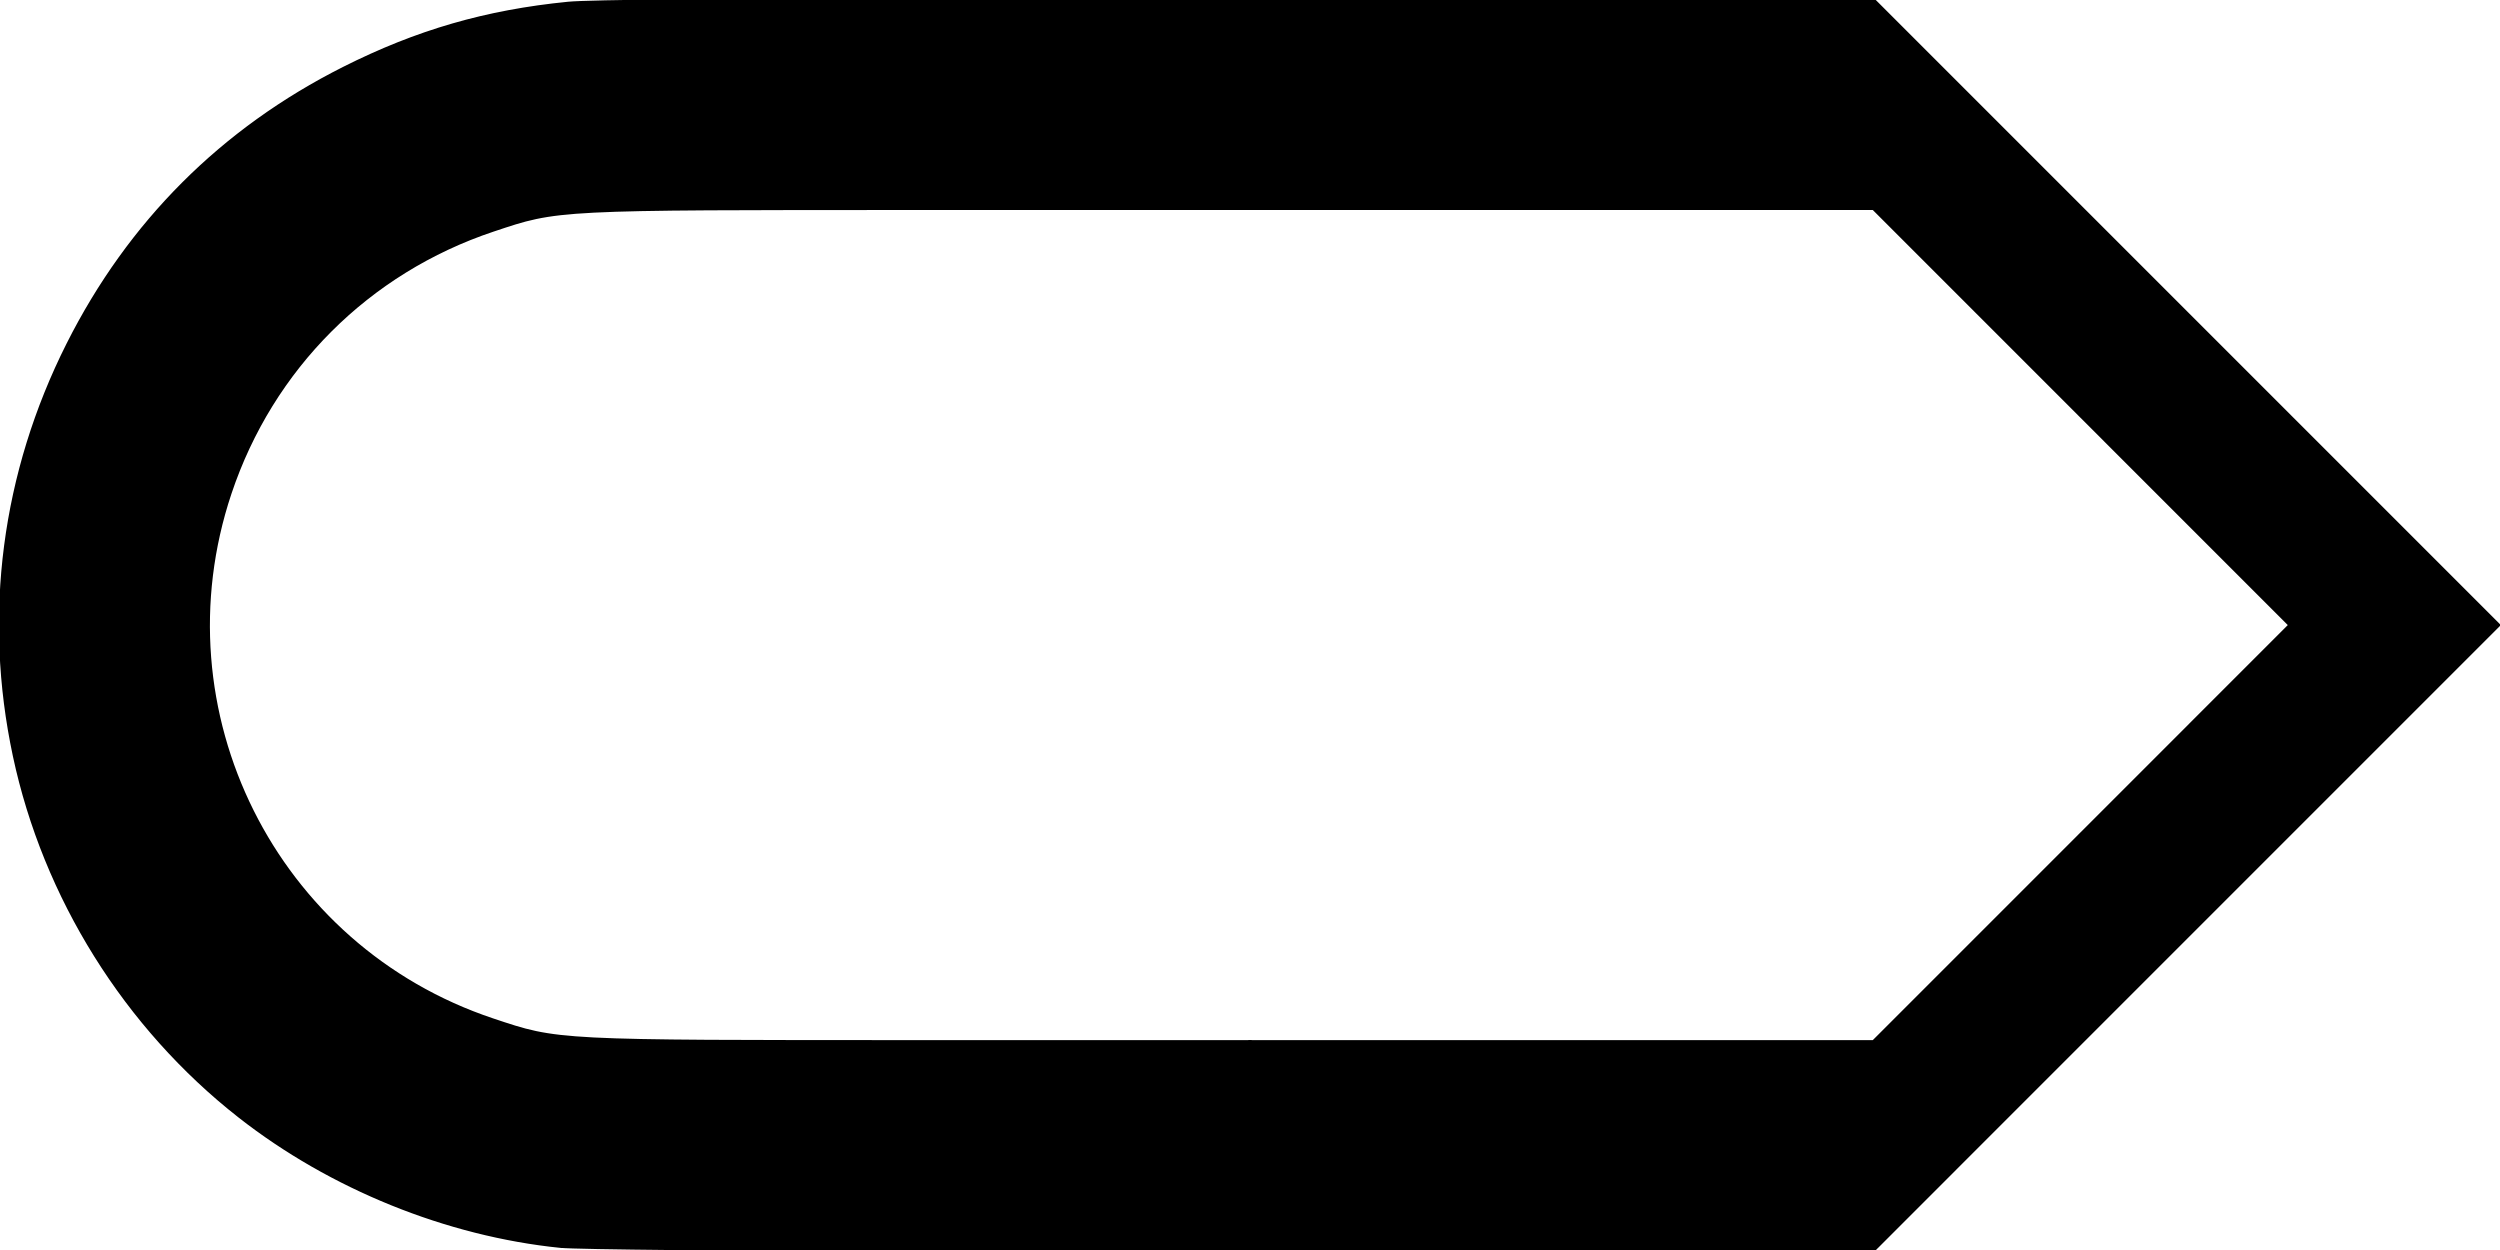
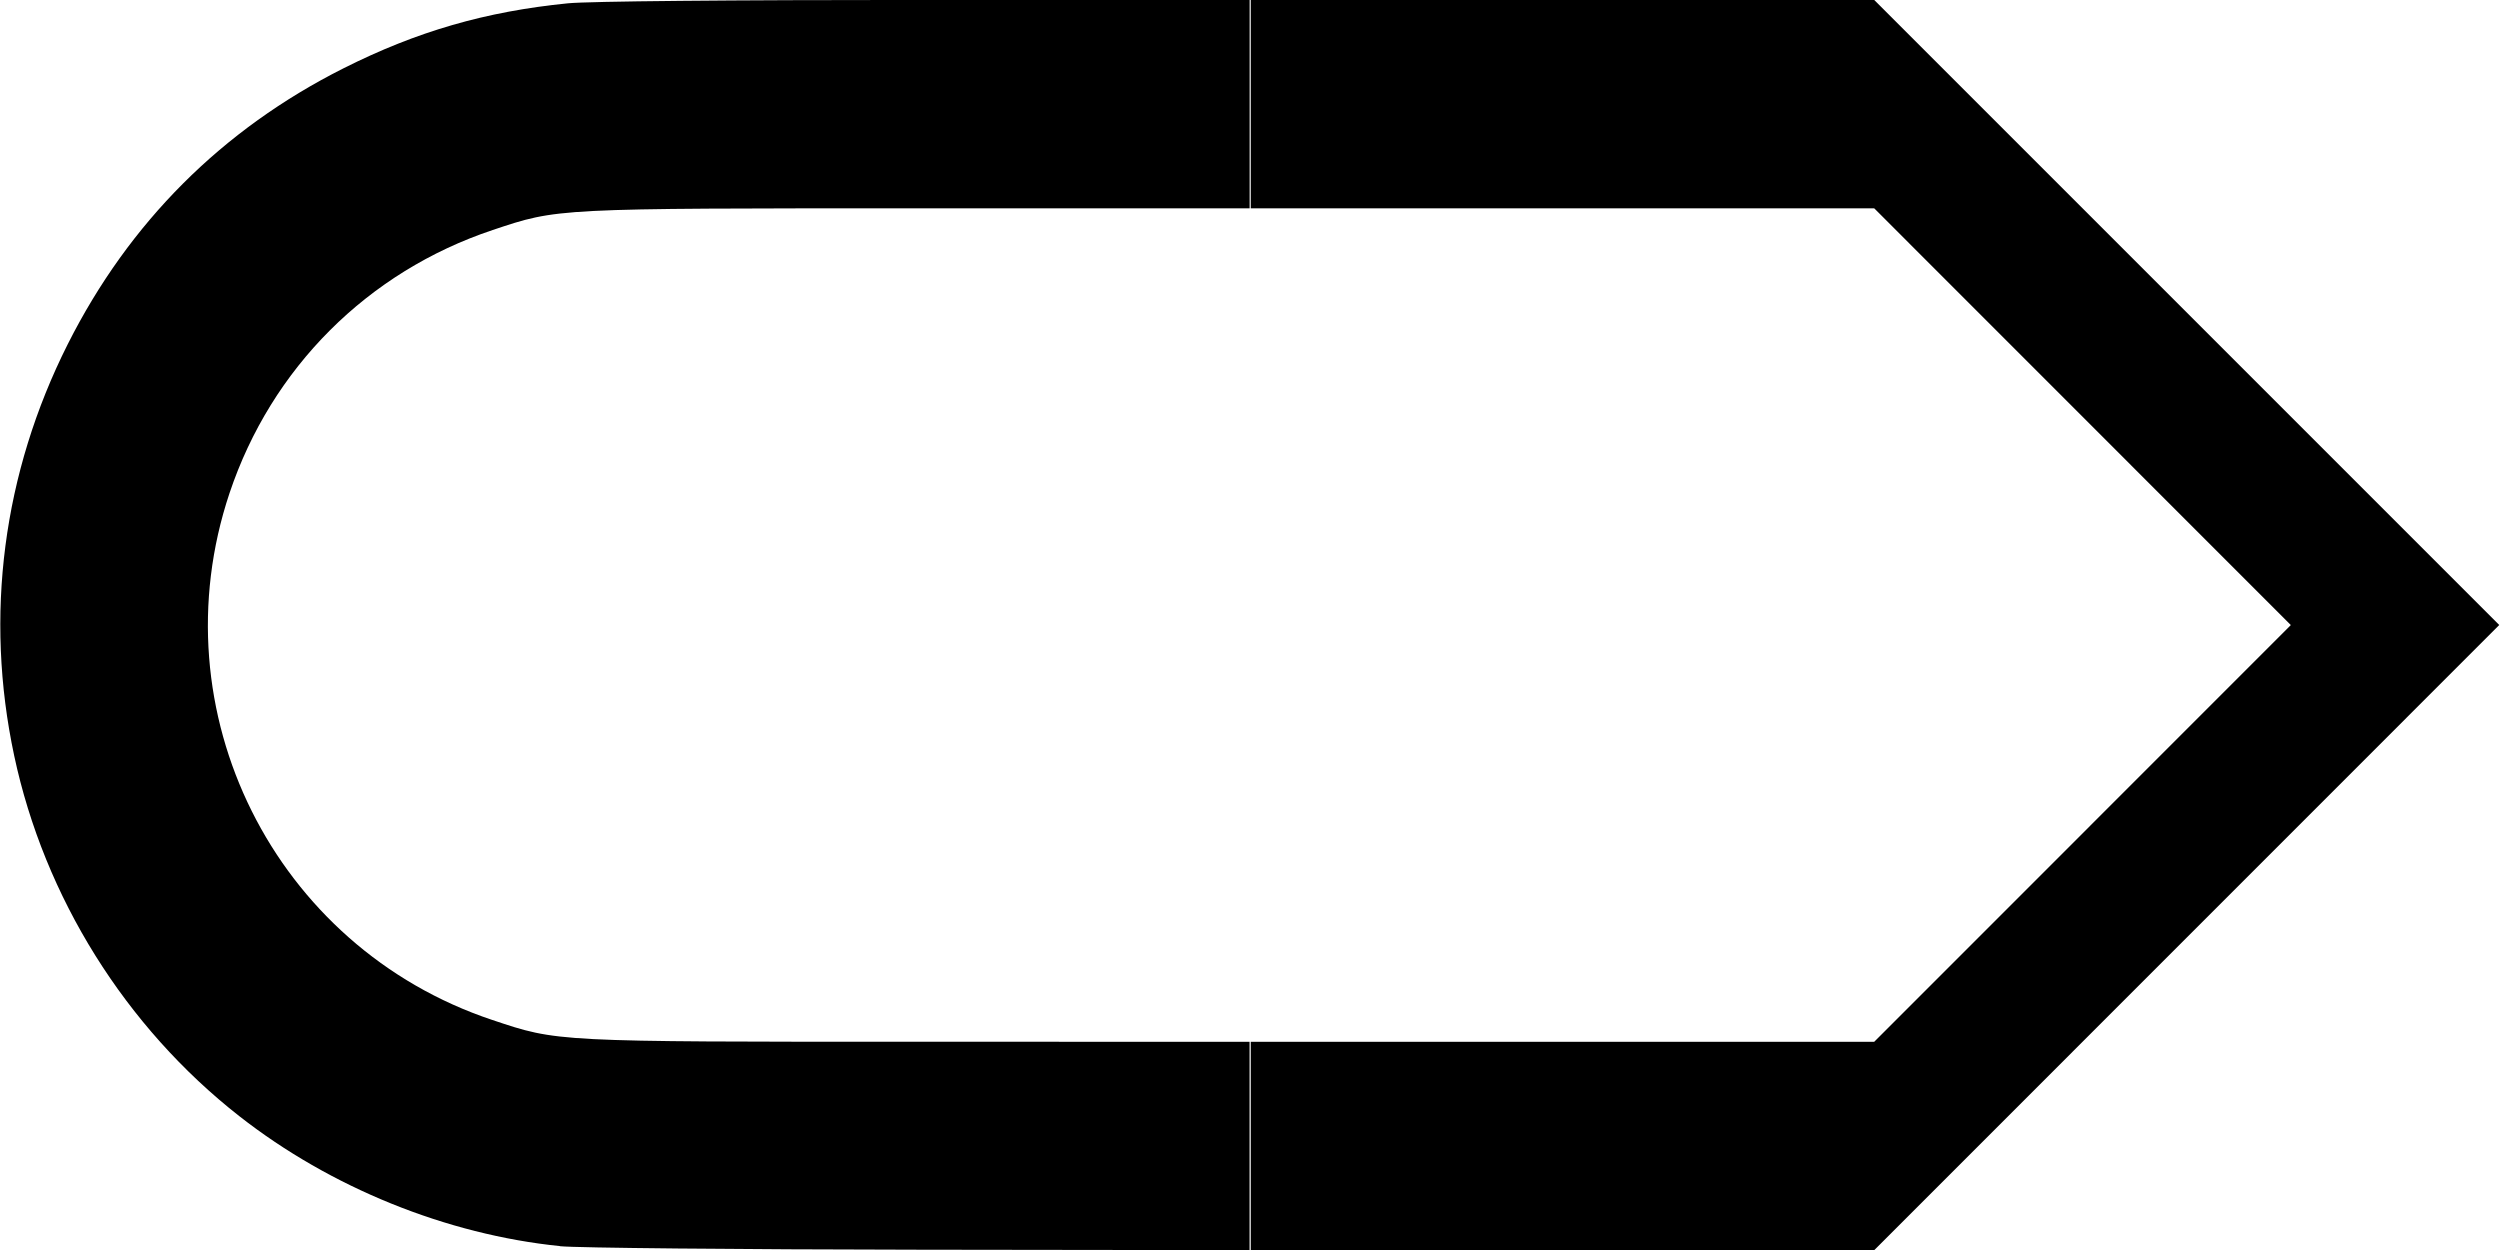
- <svg xmlns="http://www.w3.org/2000/svg" width="200mm" height="100mm" viewBox="0 0 200 100" version="1.1" id="svg8">
-   <defs id="defs2" />
-   <g id="layer1">
-     <path style="fill:#000000;stroke-width:0.265;stroke:#000000;stroke-opacity:1.0" d="m -300,191.678 v -8.334 h 8.334 8.334 V 175.009 166.675 H -291.666 -300 V 150.006 133.338 h 8.334 8.334 v -8.334 -8.334 H -291.666 -300 v -8.334 -8.334 h 50.006 50.006 v 8.334 8.334 h -33.338 -33.337 v 33.337 33.337 h 33.337 33.337 v 8.334 8.334 H -249.994 -300 Z" id="path849" />
-     <path style="fill:#000000;stroke-width:0.265;stroke:#000000;stroke-opacity:1.0" d="m -278.537,99.721 c -7.727,-1.106 -15.033,-6.398 -18.572,-13.453 -2.065,-4.117 -2.784,-7.617 -2.566,-12.499 0.2,-4.481 1.176,-7.771 3.476,-11.711 1.615,-2.767 6.029,-7.075 8.886,-8.673 2.562,-1.433 6.453,-2.772 8.755,-3.012 1.655,-0.173 2.159,-0.616 0.704,-0.619 -3.261,-0.007 -9.725,-2.753 -13.109,-5.568 -3.878,-3.227 -6.864,-7.938 -8.185,-12.914 -0.572,-2.156 -0.677,-3.122 -0.677,-6.254 0,-3.139 0.104,-4.096 0.682,-6.274 2.313,-8.718 9.043,-15.452 17.879,-17.891 l 2.55,-0.704 39.357,-0.074 L -200,0 v 8.338 8.338 l -38.695,0.07 -38.695,0.07 -1.403,0.777 c -1.595,0.884 -2.927,2.25 -3.809,3.907 -0.875,1.645 -0.875,5.391 0,7.035 0.931,1.749 2.333,3.141 3.979,3.949 1.483,0.728 1.562,0.737 8.112,0.892 5.857,0.138 6.827,0.224 8.467,0.749 5.264,1.684 9.412,5.812 11.054,11.001 0.831,2.626 0.831,7.163 0,9.79 -1.643,5.191 -5.8,9.327 -11.054,10.997 -1.671,0.531 -2.332,0.584 -6.762,0.537 -7.343,-0.077 -9.731,0.46 -11.964,2.694 -4.038,4.038 -2.844,10.889 2.342,13.441 l 1.303,0.641 38.563,0.07 38.563,0.07 v 8.331 8.331 l -38.431,-0.033 c -21.374,-0.018 -39.174,-0.139 -40.106,-0.273 z" id="path865" />
-     <path style="fill:#000000;stroke-width:0.265;stroke:#000000;stroke-opacity:1.0" d="m -400.012,-49.994 v -50.006 H -350.006 -300 v 8.334 8.334 h -41.672 -41.672 v 33.337 33.337 H -341.672 -300 v 8.334 8.334 h -50.006 -50.006 z" id="path881" />
-     <path style="fill:#000000;stroke-width:0.265;stroke:#000000;stroke-opacity:1.0" d="m -255.166,-0.302 c -9.088,-0.927 -18.37,-4.687 -25.654,-10.39 -9.12,-7.142 -15.611,-17.531 -18.021,-28.847 -2.389,-11.215 -0.904,-22.608 4.292,-32.928 4.898,-9.727 12.337,-17.168 22.056,-22.062 5.861,-2.951 11.371,-4.547 17.951,-5.199 1.666,-0.165 12.895,-0.271 28.641,-0.271 H -200 v 8.334 8.334 l -26.392,0.001 c -29.274,10e-4 -28.932,-0.016 -34.164,1.734 -10.007,3.347 -17.706,11.046 -21.053,21.053 -5.837,17.451 3.57,36.311 21.019,42.142 5.272,1.762 4.902,1.743 34.197,1.744 l 26.392,10e-4 v 8.334 8.334 l -26.392,-0.036 c -14.516,-0.02 -27.464,-0.145 -28.773,-0.279 z" id="path897" />
-     <path style="fill:#000000;stroke-width:0.265;stroke:#000000;stroke-opacity:1.0" d="m -174.877,-24.991 -25.002,-25.003 25.002,-25.003 25.002,-25.003 h 24.938 24.938 v 8.334 8.334 h -24.938 -24.938 l -16.667,16.669 -16.667,16.669 16.667,16.669 16.667,16.669 h 24.938 24.938 v 8.334 8.334 h -24.938 -24.938 z" id="path913" />
-     <path style="fill:#000000;stroke-width:0.265;stroke:#000000;stroke-opacity:1.0" d="M -174.877,75.009 -149.875,50.006 -174.877,25.003 -199.879,0 h 49.94 49.94 v 8.334 8.334 h -33.403 -33.403 l 16.667,16.669 16.667,16.669 -16.667,16.669 -16.667,16.669 h 33.403 33.403 v 8.334 8.334 h -49.94 -49.94 z" id="path929" />
-     <path style="fill:#000000;stroke-width:0.265;stroke:#000000;stroke-opacity:1.0" d="m -391.546,191.678 -8.331,-8.334 8.331,-8.334 8.331,-8.334 -8.331,-8.334 -8.331,-8.334 8.331,-8.334 8.331,-8.334 -8.331,-8.334 -8.331,-8.334 8.331,-8.334 8.331,-8.334 H -341.607 -300 v 8.334 8.334 h -41.736 -41.736 l 8.331,8.334 8.331,8.334 -8.331,8.334 -8.331,8.334 8.331,8.334 8.331,8.334 -8.331,8.334 -8.331,8.334 H -341.736 -300 v 8.334 8.334 h -41.607 -41.607 z" id="path945" />
-     <path style="fill:#000000;stroke-width:0.265;stroke:#000000;stroke-opacity:1.0" d="M -200.012,150.006 V 100 h 16.601 16.601 l 8.402,8.399 8.402,8.399 8.402,-8.399 8.402,-8.399 h 16.601 16.601 v 8.334 8.334 h -16.566 -16.566 l -8.325,8.202 c -4.579,4.511 -8.418,8.202 -8.531,8.202 -0.113,0 -3.962,-3.691 -8.552,-8.202 l -8.347,-8.202 h -8.228 -8.228 v 33.337 33.337 h 8.229 8.229 l 8.34,-8.202 c 4.587,-4.511 8.441,-8.202 8.564,-8.202 0.123,0 3.963,3.691 8.533,8.202 l 8.309,8.202 h 16.57 16.57 v 8.334 8.334 h -16.601 -16.601 l -8.402,-8.399 -8.402,-8.399 -8.402,8.399 -8.402,8.399 h -16.601 -16.601 z" id="path961" />
-     <path style="fill:#000000;stroke-width:0.265;stroke:#000000;stroke-opacity:1.0" d="m -366.676,98.623 c -0.003,-3.815 -1.659,-9.992 -3.768,-14.056 -1.351,-2.603 -4.382,-6.689 -6.32,-8.519 -5.77,-5.449 -13.166,-8.75 -20.801,-9.283 l -2.447,-0.171 v -16.629 -16.629 l 1.389,-0.001 c 3.815,-0.003 10.001,-1.661 14.046,-3.766 5.813,-3.024 11.112,-8.323 14.136,-14.136 2.104,-4.045 3.763,-10.23 3.766,-14.046 L -366.675,0 H -333.337 -300 v 8.334 8.334 h -26.428 -26.428 l -0.604,1.521 c -5.127,12.904 -15.457,23.234 -28.363,28.363 l -1.521,0.605 v 2.849 2.849 l 1.521,0.599 c 2.849,1.122 8.13,3.97 10.468,5.646 4.828,3.461 8.822,7.457 12.244,12.249 1.683,2.358 4.567,7.695 5.658,10.474 l 0.597,1.521 H -326.428 -300 v 8.334 8.334 h -33.337 -33.337 l -10e-4,-1.389 z" id="path977" />
-     <path style="fill:#000000;stroke-width:0.265;stroke:#000000;stroke-opacity:1.0" d="m 500.025,191.678 v -8.334 h -8.334 -8.334 v -8.334 -8.334 h 8.334 8.334 V 150.006 133.338 h -8.334 -8.334 v -8.334 -8.334 h 8.334 8.334 V 108.334 100 H 450.019 400.012 v 8.334 8.334 h 33.338 33.337 v 33.337 33.337 h -33.337 -33.337 v 8.334 8.334 h 50.006 50.006 z" id="path983" />
-     <path style="fill:#000000;stroke-width:0.265;stroke:#000000;stroke-opacity:1.0" d="m 478.562,99.721 c 7.727,-1.107 15.033,-6.398 18.572,-13.453 2.065,-4.117 2.784,-7.617 2.566,-12.499 -0.2,-4.481 -1.176,-7.771 -3.476,-11.711 -1.615,-2.767 -6.029,-7.075 -8.886,-8.673 -2.562,-1.433 -6.453,-2.772 -8.755,-3.012 -1.655,-0.173 -2.159,-0.616 -0.704,-0.619 3.261,-0.007 9.725,-2.753 13.109,-5.568 3.878,-3.227 6.864,-7.938 8.185,-12.914 0.572,-2.156 0.677,-3.122 0.677,-6.254 0,-3.139 -0.104,-4.096 -0.682,-6.274 -2.313,-8.718 -9.043,-15.452 -17.879,-17.891 l -2.55,-0.704 -39.357,-0.074 -39.357,-0.074 V 8.338 16.675 l 38.695,0.07 38.695,0.07 1.403,0.777 c 1.595,0.884 2.927,2.25 3.809,3.907 0.875,1.645 0.875,5.391 0,7.035 -0.931,1.749 -2.333,3.141 -3.979,3.949 -1.483,0.728 -1.562,0.737 -8.112,0.892 -5.857,0.138 -6.827,0.224 -8.467,0.749 -5.264,1.684 -9.412,5.812 -11.054,11.001 -0.831,2.626 -0.831,7.163 0,9.79 1.643,5.191 5.8,9.327 11.054,10.997 1.671,0.531 2.332,0.584 6.762,0.537 7.343,-0.077 9.731,0.46 11.964,2.694 4.038,4.038 2.844,10.889 -2.342,13.441 l -1.303,0.641 -38.563,0.07 -38.563,0.07 v 8.331 8.331 l 38.431,-0.033 c 21.374,-0.018 39.174,-0.139 40.106,-0.273 z" id="path985" />
-     <path style="fill:#000000;stroke-width:0.265;stroke:#000000;stroke-opacity:1.0" d="M 400.012,-49.994 V -100 H 350.006 300 v 8.334 8.334 h 41.672 41.672 v 33.337 33.337 H 341.672 300 v 8.334 8.334 h 50.006 50.006 z" id="path987" />
-     <path style="fill:#000000;stroke-width:0.265;stroke:#000000;stroke-opacity:1.0" d="m 455.191,-0.302 c 9.088,-0.927 18.37,-4.687 25.654,-10.39 9.12,-7.142 15.611,-17.531 18.021,-28.847 2.389,-11.215 0.904,-22.608 -4.292,-32.928 -4.898,-9.727 -12.337,-17.168 -22.056,-22.062 -5.861,-2.951 -11.371,-4.547 -17.951,-5.199 -1.666,-0.165 -12.895,-0.271 -28.641,-0.271 h -25.901 v 8.334 8.334 l 26.392,0.001 c 29.274,10e-4 28.932,-0.016 34.164,1.734 10.007,3.347 17.706,11.046 21.053,21.053 5.837,17.451 -3.57,36.311 -21.019,42.142 -5.272,1.762 -4.902,1.743 -34.197,1.744 l -26.392,0.001 v 8.334 8.334 l 26.392,-0.036 c 14.516,-0.02 27.464,-0.145 28.773,-0.279 z" id="path989" />
-     <path style="fill:#000000;stroke-width:0.265;stroke:#000000;stroke-opacity:1.0" d="m 574.877,-24.991 25.002,-25.003 -25.002,-25.003 -25.002,-25.003 H 524.938 500 v 8.334 8.334 h 24.938 24.938 l 16.667,16.669 16.667,16.669 -16.667,16.669 -16.667,16.669 H 524.938 500 v 8.334 8.334 h 24.938 24.938 z" id="path991" />
-     <path style="fill:#000000;stroke-width:0.265;stroke:#000000;stroke-opacity:1.0" d="M 574.877,75.009 549.875,50.006 574.877,25.003 599.879,1e-6 H 549.94 500 v 8.334 8.334 h 33.403 33.403 l -16.667,16.669 -16.667,16.669 16.667,16.669 16.667,16.669 H 533.403 500 v 8.334 8.334 h 49.94 49.94 z" id="path993" />
-     <path style="fill:#000000;stroke-width:0.265;stroke:#000000;stroke-opacity:1.0" d="m 391.546,191.678 8.331,-8.334 -8.331,-8.334 -8.331,-8.334 8.331,-8.334 8.331,-8.334 -8.331,-8.334 -8.331,-8.334 8.331,-8.334 8.331,-8.334 -8.331,-8.334 L 383.215,100 H 341.607 300 v 8.334 8.334 h 41.736 41.736 l -8.331,8.334 -8.331,8.334 8.331,8.334 8.331,8.334 -8.331,8.334 -8.331,8.334 8.331,8.334 8.331,8.334 H 341.736 300 v 8.334 8.334 h 41.607 41.607 z" id="path995" />
-     <path style="fill:#000000;stroke-width:0.265;stroke:#000000;stroke-opacity:1.0" d="M 600.013,150.006 V 100 h -16.601 -16.601 l -8.402,8.399 -8.402,8.399 -8.402,-8.399 L 533.202,100 H 516.601 500 v 8.334 8.334 h 16.566 16.566 l 8.325,8.202 c 4.579,4.511 8.418,8.202 8.531,8.202 0.113,0 3.962,-3.691 8.552,-8.202 l 8.347,-8.202 h 8.228 8.228 v 33.337 33.337 h -8.229 -8.229 l -8.34,-8.202 c -4.587,-4.511 -8.441,-8.202 -8.564,-8.202 -0.123,0 -3.963,3.691 -8.533,8.202 l -8.309,8.202 H 516.57 500 v 8.334 8.334 h 16.601 16.601 l 8.402,-8.399 8.402,-8.399 8.402,8.399 8.402,8.399 h 16.601 16.601 z" id="path997" />
-     <path style="fill:#000000;stroke-width:0.265;stroke:#000000;stroke-opacity:1.0" d="m 366.676,98.623 c 0.003,-3.815 1.659,-9.992 3.768,-14.056 1.351,-2.603 4.382,-6.689 6.32,-8.519 5.77,-5.449 13.166,-8.75 20.801,-9.283 l 2.447,-0.171 v -16.629 -16.629 l -1.389,-0.001 c -3.815,-0.003 -10.001,-1.661 -14.046,-3.766 -5.813,-3.024 -11.112,-8.323 -14.136,-14.136 -2.104,-4.045 -3.763,-10.23 -3.766,-14.046 L 366.675,1e-6 H 333.337 300 v 8.334 8.334 h 26.428 26.428 l 0.604,1.521 c 5.127,12.904 15.457,23.234 28.363,28.363 l 1.521,0.605 v 2.849 2.849 l -1.521,0.599 c -2.849,1.122 -8.13,3.97 -10.468,5.646 -4.828,3.461 -8.822,7.457 -12.244,12.249 -1.683,2.358 -4.567,7.695 -5.658,10.474 l -0.597,1.521 H 326.428 300 v 8.334 8.334 h 33.337 33.337 l 10e-4,-1.389 z" id="path999" />
-     <path style="fill:#000000;stroke:#000000;stroke-width:0.265;stroke-opacity:1" d="M 44.834,99.698 C 35.746,98.771 26.464,95.011 19.18,89.308 10.06,82.166 3.569,71.777 1.159,60.461 -1.23,49.246 0.255,37.853 5.451,27.532 10.349,17.805 17.788,10.364 27.507,5.47 33.368,2.519 38.878,0.923 45.458,0.271 47.123,0.106 58.353,0 74.099,0 h 25.901 v 8.334 8.334 l -26.392,0.001 c -29.274,0.001 -28.932,-0.016 -34.164,1.734 -10.007,3.347 -17.706,11.046 -21.053,21.053 -5.837,17.451 3.57,36.311 21.019,42.142 5.272,1.762 4.902,1.743 34.197,1.744 l 26.392,0.001 v 8.334 8.334 l -26.392,-0.036 c -14.516,-0.02 -27.464,-0.145 -28.773,-0.279 z" id="path1017" />
-     <path style="fill:#000000;stroke:#000000;stroke-width:0.265;stroke-opacity:1" d="M 174.877,75.009 199.879,50.006 174.877,25.003 149.875,0 H 124.938 100 v 8.334 8.334 h 24.938 24.938 l 16.667,16.669 16.667,16.669 -16.667,16.669 -16.667,16.669 H 124.938 100 v 8.334 8.334 h 24.938 24.938 z" id="path1023" />
-   </g>
+ <svg xmlns="http://www.w3.org/2000/svg" viewBox="0 0 40 20">
+   <path d="m8.962 19.938c-1.818-.185-3.674-.937-5.131-2.078-1.824-1.428-3.122-3.506-3.604-5.769-.478-2.243-.181-4.522.858-6.586.98-1.945 2.467-3.434 4.411-4.412 1.172-.59 2.274-.909 3.59-1.04.333-.033 2.579-.054 5.728-.054h5.18v3.334l-5.278 2e-4c-5.855 2e-4-5.786-.003-6.833.347-2.001.669-3.541 2.209-4.211 4.211-1.167 3.49.714 7.262 4.204 8.428 1.054.352.98.349 6.839.349l5.278 2e-4v3.334l-5.278-.007c-2.903-.004-5.493-.029-5.755-.056z" />
+   <path transform="translate(20, 0)" d="m14.988 15.001 5-5.001-10.001-10.001h-9.975v3.334h9.975l3.333 3.334 3.333 3.334-3.333 3.334-3.333 3.334h-9.975v3.334h9.975z" />
</svg>
